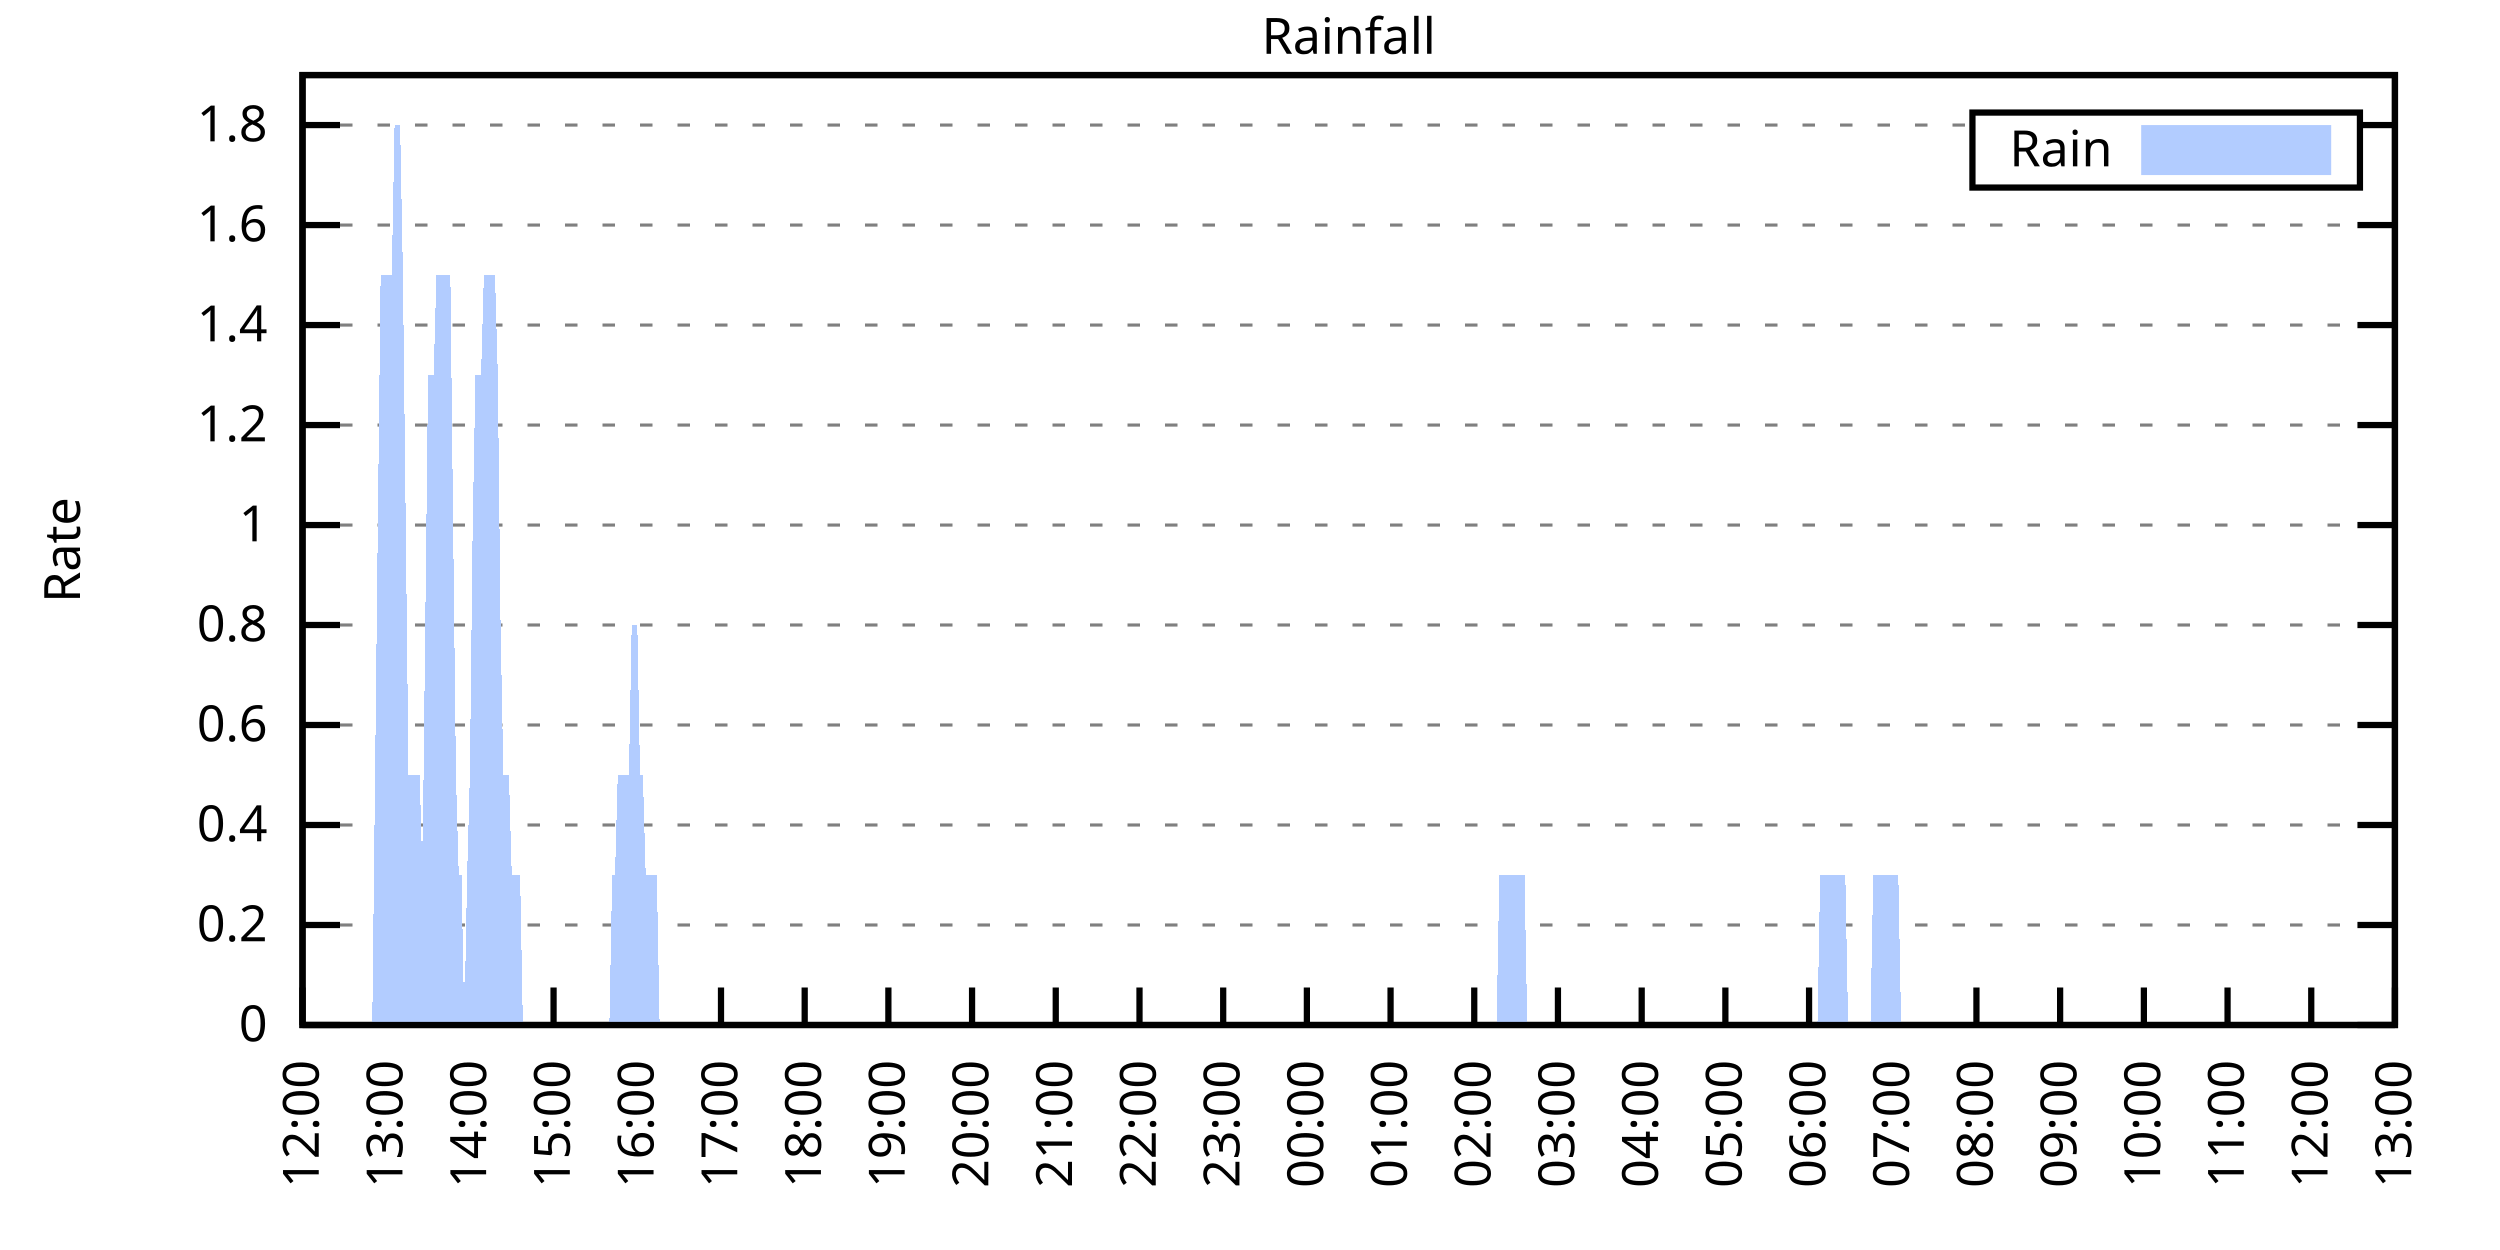
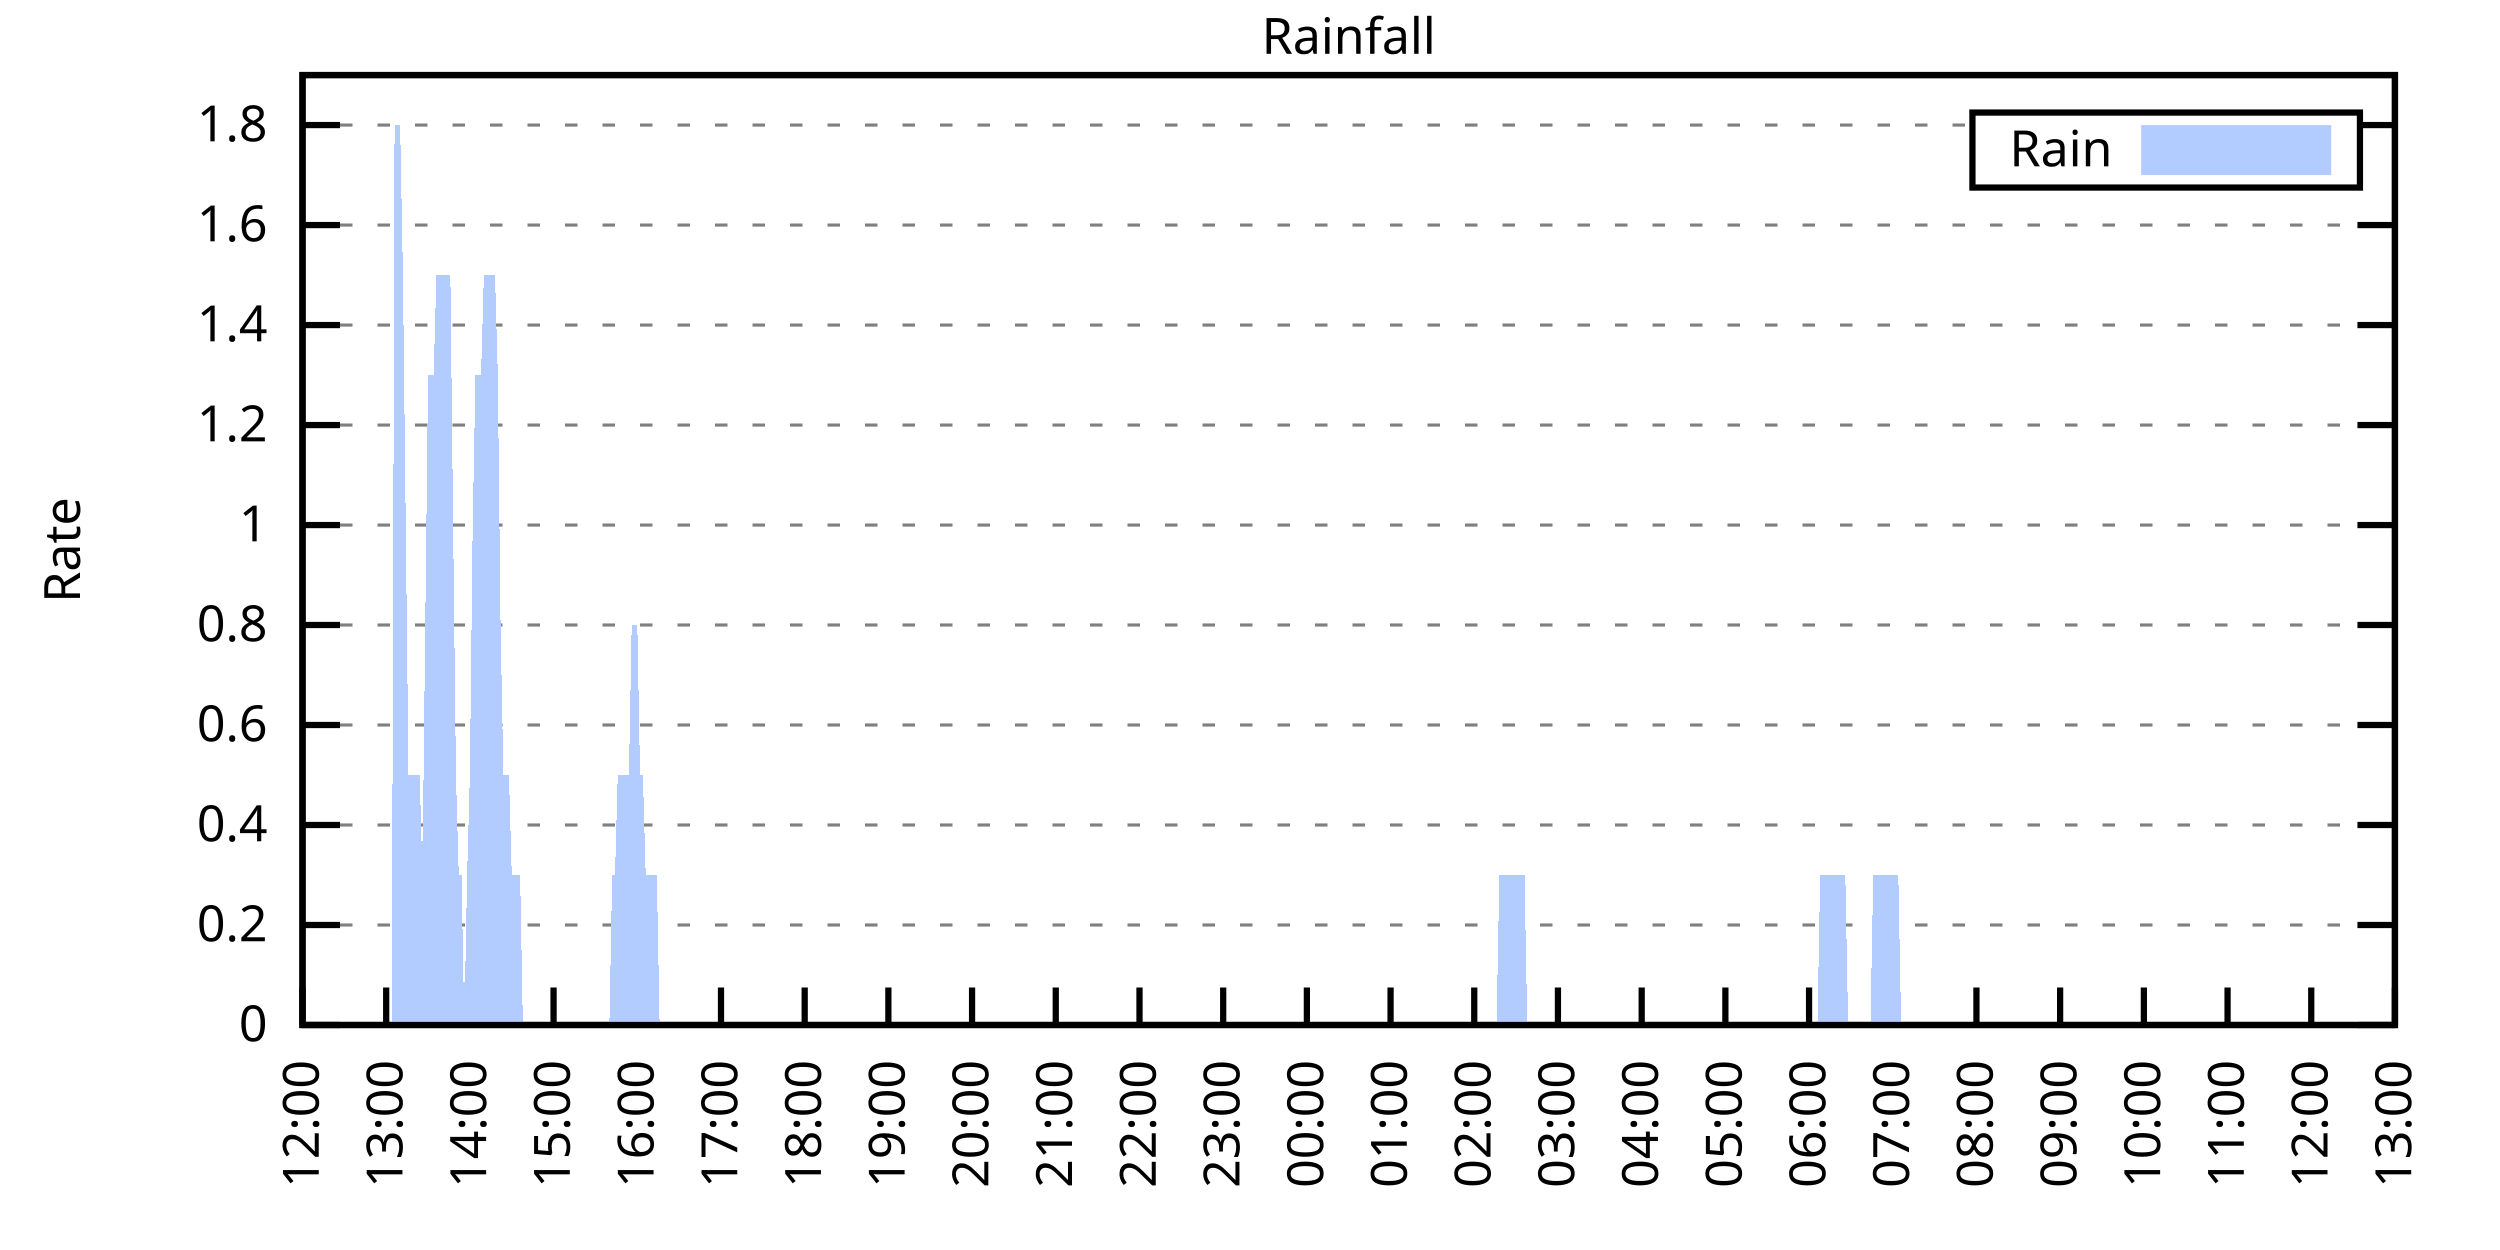
<svg xmlns="http://www.w3.org/2000/svg" xmlns:xlink="http://www.w3.org/1999/xlink" width="400" height="200" viewBox="0 0 400 200">
  <g id="gnuplot_canvas">
    <rect x="0" y="0" width="400" height="200" fill="none" />
    <defs>
      <circle id="gpDot" r="0.5" stroke-width="0.5" stroke="currentColor" />
      <path id="gpPt0" stroke-width="0.333" stroke="currentColor" d="M-1,0 h2 M0,-1 v2" />
      <path id="gpPt1" stroke-width="0.333" stroke="currentColor" d="M-1,-1 L1,1 M1,-1 L-1,1" />
      <path id="gpPt2" stroke-width="0.333" stroke="currentColor" d="M-1,0 L1,0 M0,-1 L0,1 M-1,-1 L1,1 M-1,1 L1,-1" />
      <rect id="gpPt3" stroke-width="0.333" stroke="currentColor" x="-1" y="-1" width="2" height="2" />
      <rect id="gpPt4" stroke-width="0.333" stroke="currentColor" fill="currentColor" x="-1" y="-1" width="2" height="2" />
      <circle id="gpPt5" stroke-width="0.333" stroke="currentColor" cx="0" cy="0" r="1" />
      <use xlink:href="#gpPt5" id="gpPt6" fill="currentColor" stroke="none" />
      <path id="gpPt7" stroke-width="0.333" stroke="currentColor" d="M0,-1.33 L-1.33,0.67 L1.33,0.67 z" />
      <use xlink:href="#gpPt7" id="gpPt8" fill="currentColor" stroke="none" />
      <use xlink:href="#gpPt7" id="gpPt9" stroke="currentColor" transform="rotate(180)" />
      <use xlink:href="#gpPt9" id="gpPt10" fill="currentColor" stroke="none" />
      <use xlink:href="#gpPt3" id="gpPt11" stroke="currentColor" transform="rotate(45)" />
      <use xlink:href="#gpPt11" id="gpPt12" fill="currentColor" stroke="none" />
      <path id="gpPt13" stroke-width="0.333" stroke="currentColor" d="M0,1.330 L1.265,0.411 L0.782,-1.067 L-0.782,-1.076 L-1.265,0.411 z" />
      <use xlink:href="#gpPt13" id="gpPt14" fill="currentColor" stroke="none" />
      <filter id="textbox" filterUnits="objectBoundingBox" x="0" y="0" height="1" width="1">
        <feFlood flood-color="white" flood-opacity="1" result="bgnd" />
        <feComposite in="SourceGraphic" in2="bgnd" operator="atop" />
      </filter>
      <filter id="greybox" filterUnits="objectBoundingBox" x="0" y="0" height="1" width="1">
        <feFlood flood-color="lightgrey" flood-opacity="1" result="grey" />
        <feComposite in="SourceGraphic" in2="grey" operator="atop" />
      </filter>
    </defs>
    <g fill="none" color="white" stroke="currentColor" stroke-width="1.00" stroke-linecap="butt" stroke-linejoin="miter">
</g>
    <g fill="none" color="black" stroke="currentColor" stroke-width="1.00" stroke-linecap="butt" stroke-linejoin="miter">
      <g stroke="none" shape-rendering="crispEdges">
        <polygon fill="rgb(255, 255, 255)" points="48.40,164.00 383.18,164.00 383.18,12.02 48.40,12.02 " />
      </g>
    </g>
    <g fill="none" color="black" stroke="currentColor" stroke-width="1.00" stroke-linecap="butt" stroke-linejoin="miter">
</g>
    <g fill="none" color="black" stroke="black" stroke-width="0.50" stroke-linecap="butt" stroke-linejoin="miter">
</g>
    <g fill="none" color="gray" stroke="currentColor" stroke-width="0.50" stroke-linecap="butt" stroke-linejoin="miter">
      <path stroke="gray" stroke-dasharray="2,4" class="gridline" d="M48.40,164.00 L383.19,164.00  " />
    </g>
    <g fill="none" color="gray" stroke="gray" stroke-width="1.00" stroke-linecap="butt" stroke-linejoin="miter">
</g>
    <g fill="none" color="black" stroke="currentColor" stroke-width="1.00" stroke-linecap="butt" stroke-linejoin="miter">
      <path stroke="black" d="M48.40,164.00 L54.40,164.00 M383.19,164.00 L377.19,164.00  " />
      <g transform="translate(42.80,166.60)" stroke="none" fill="black" font-family="Sans" font-size="8.00" text-anchor="end">
        <text>
          <tspan font-family="Sans"> 0</tspan>
        </text>
      </g>
    </g>
    <g fill="none" color="black" stroke="currentColor" stroke-width="1.00" stroke-linecap="butt" stroke-linejoin="miter">
</g>
    <g fill="none" color="black" stroke="black" stroke-width="0.50" stroke-linecap="butt" stroke-linejoin="miter">
</g>
    <g fill="none" color="gray" stroke="currentColor" stroke-width="0.50" stroke-linecap="butt" stroke-linejoin="miter">
      <path stroke="gray" stroke-dasharray="2,4" class="gridline" d="M48.40,148.00 L383.19,148.00  " />
    </g>
    <g fill="none" color="gray" stroke="gray" stroke-width="1.00" stroke-linecap="butt" stroke-linejoin="miter">
</g>
    <g fill="none" color="black" stroke="currentColor" stroke-width="1.00" stroke-linecap="butt" stroke-linejoin="miter">
      <path stroke="black" d="M48.40,148.00 L54.40,148.00 M383.19,148.00 L377.19,148.00  " />
      <g transform="translate(42.80,150.60)" stroke="none" fill="black" font-family="Sans" font-size="8.00" text-anchor="end">
        <text>
          <tspan font-family="Sans"> 0.2</tspan>
        </text>
      </g>
    </g>
    <g fill="none" color="black" stroke="currentColor" stroke-width="1.00" stroke-linecap="butt" stroke-linejoin="miter">
</g>
    <g fill="none" color="black" stroke="black" stroke-width="0.50" stroke-linecap="butt" stroke-linejoin="miter">
</g>
    <g fill="none" color="gray" stroke="currentColor" stroke-width="0.50" stroke-linecap="butt" stroke-linejoin="miter">
      <path stroke="gray" stroke-dasharray="2,4" class="gridline" d="M48.40,132.00 L383.19,132.00  " />
    </g>
    <g fill="none" color="gray" stroke="gray" stroke-width="1.00" stroke-linecap="butt" stroke-linejoin="miter">
</g>
    <g fill="none" color="black" stroke="currentColor" stroke-width="1.00" stroke-linecap="butt" stroke-linejoin="miter">
      <path stroke="black" d="M48.40,132.00 L54.40,132.00 M383.19,132.00 L377.19,132.00  " />
      <g transform="translate(42.80,134.60)" stroke="none" fill="black" font-family="Sans" font-size="8.00" text-anchor="end">
        <text>
          <tspan font-family="Sans"> 0.4</tspan>
        </text>
      </g>
    </g>
    <g fill="none" color="black" stroke="currentColor" stroke-width="1.00" stroke-linecap="butt" stroke-linejoin="miter">
</g>
    <g fill="none" color="black" stroke="black" stroke-width="0.50" stroke-linecap="butt" stroke-linejoin="miter">
</g>
    <g fill="none" color="gray" stroke="currentColor" stroke-width="0.50" stroke-linecap="butt" stroke-linejoin="miter">
      <path stroke="gray" stroke-dasharray="2,4" class="gridline" d="M48.40,116.00 L383.19,116.00  " />
    </g>
    <g fill="none" color="gray" stroke="gray" stroke-width="1.00" stroke-linecap="butt" stroke-linejoin="miter">
</g>
    <g fill="none" color="black" stroke="currentColor" stroke-width="1.00" stroke-linecap="butt" stroke-linejoin="miter">
      <path stroke="black" d="M48.40,116.00 L54.40,116.00 M383.19,116.00 L377.19,116.00  " />
      <g transform="translate(42.80,118.60)" stroke="none" fill="black" font-family="Sans" font-size="8.00" text-anchor="end">
        <text>
          <tspan font-family="Sans"> 0.6</tspan>
        </text>
      </g>
    </g>
    <g fill="none" color="black" stroke="currentColor" stroke-width="1.00" stroke-linecap="butt" stroke-linejoin="miter">
</g>
    <g fill="none" color="black" stroke="black" stroke-width="0.50" stroke-linecap="butt" stroke-linejoin="miter">
</g>
    <g fill="none" color="gray" stroke="currentColor" stroke-width="0.50" stroke-linecap="butt" stroke-linejoin="miter">
      <path stroke="gray" stroke-dasharray="2,4" class="gridline" d="M48.40,100.00 L383.19,100.00  " />
    </g>
    <g fill="none" color="gray" stroke="gray" stroke-width="1.00" stroke-linecap="butt" stroke-linejoin="miter">
</g>
    <g fill="none" color="black" stroke="currentColor" stroke-width="1.00" stroke-linecap="butt" stroke-linejoin="miter">
      <path stroke="black" d="M48.40,100.00 L54.40,100.00 M383.19,100.00 L377.19,100.00  " />
      <g transform="translate(42.80,102.60)" stroke="none" fill="black" font-family="Sans" font-size="8.00" text-anchor="end">
        <text>
          <tspan font-family="Sans"> 0.8</tspan>
        </text>
      </g>
    </g>
    <g fill="none" color="black" stroke="currentColor" stroke-width="1.00" stroke-linecap="butt" stroke-linejoin="miter">
</g>
    <g fill="none" color="black" stroke="black" stroke-width="0.50" stroke-linecap="butt" stroke-linejoin="miter">
</g>
    <g fill="none" color="gray" stroke="currentColor" stroke-width="0.50" stroke-linecap="butt" stroke-linejoin="miter">
      <path stroke="gray" stroke-dasharray="2,4" class="gridline" d="M48.40,84.01 L383.19,84.01  " />
    </g>
    <g fill="none" color="gray" stroke="gray" stroke-width="1.00" stroke-linecap="butt" stroke-linejoin="miter">
</g>
    <g fill="none" color="black" stroke="currentColor" stroke-width="1.00" stroke-linecap="butt" stroke-linejoin="miter">
      <path stroke="black" d="M48.40,84.01 L54.40,84.01 M383.19,84.01 L377.19,84.01  " />
      <g transform="translate(42.80,86.61)" stroke="none" fill="black" font-family="Sans" font-size="8.00" text-anchor="end">
        <text>
          <tspan font-family="Sans"> 1</tspan>
        </text>
      </g>
    </g>
    <g fill="none" color="black" stroke="currentColor" stroke-width="1.00" stroke-linecap="butt" stroke-linejoin="miter">
</g>
    <g fill="none" color="black" stroke="black" stroke-width="0.50" stroke-linecap="butt" stroke-linejoin="miter">
</g>
    <g fill="none" color="gray" stroke="currentColor" stroke-width="0.50" stroke-linecap="butt" stroke-linejoin="miter">
      <path stroke="gray" stroke-dasharray="2,4" class="gridline" d="M48.40,68.01 L383.19,68.01  " />
    </g>
    <g fill="none" color="gray" stroke="gray" stroke-width="1.00" stroke-linecap="butt" stroke-linejoin="miter">
</g>
    <g fill="none" color="black" stroke="currentColor" stroke-width="1.00" stroke-linecap="butt" stroke-linejoin="miter">
      <path stroke="black" d="M48.40,68.01 L54.40,68.01 M383.19,68.01 L377.19,68.01  " />
      <g transform="translate(42.80,70.61)" stroke="none" fill="black" font-family="Sans" font-size="8.00" text-anchor="end">
        <text>
          <tspan font-family="Sans"> 1.2</tspan>
        </text>
      </g>
    </g>
    <g fill="none" color="black" stroke="currentColor" stroke-width="1.00" stroke-linecap="butt" stroke-linejoin="miter">
</g>
    <g fill="none" color="black" stroke="black" stroke-width="0.50" stroke-linecap="butt" stroke-linejoin="miter">
</g>
    <g fill="none" color="gray" stroke="currentColor" stroke-width="0.50" stroke-linecap="butt" stroke-linejoin="miter">
      <path stroke="gray" stroke-dasharray="2,4" class="gridline" d="M48.40,52.01 L383.19,52.01  " />
    </g>
    <g fill="none" color="gray" stroke="gray" stroke-width="1.00" stroke-linecap="butt" stroke-linejoin="miter">
</g>
    <g fill="none" color="black" stroke="currentColor" stroke-width="1.00" stroke-linecap="butt" stroke-linejoin="miter">
      <path stroke="black" d="M48.40,52.01 L54.40,52.01 M383.19,52.01 L377.19,52.01  " />
      <g transform="translate(42.80,54.61)" stroke="none" fill="black" font-family="Sans" font-size="8.00" text-anchor="end">
        <text>
          <tspan font-family="Sans"> 1.4</tspan>
        </text>
      </g>
    </g>
    <g fill="none" color="black" stroke="currentColor" stroke-width="1.00" stroke-linecap="butt" stroke-linejoin="miter">
</g>
    <g fill="none" color="black" stroke="black" stroke-width="0.50" stroke-linecap="butt" stroke-linejoin="miter">
</g>
    <g fill="none" color="gray" stroke="currentColor" stroke-width="0.50" stroke-linecap="butt" stroke-linejoin="miter">
      <path stroke="gray" stroke-dasharray="2,4" class="gridline" d="M48.40,36.01 L383.19,36.01  " />
    </g>
    <g fill="none" color="gray" stroke="gray" stroke-width="1.00" stroke-linecap="butt" stroke-linejoin="miter">
</g>
    <g fill="none" color="black" stroke="currentColor" stroke-width="1.00" stroke-linecap="butt" stroke-linejoin="miter">
      <path stroke="black" d="M48.40,36.01 L54.40,36.01 M383.19,36.01 L377.19,36.01  " />
      <g transform="translate(42.80,38.61)" stroke="none" fill="black" font-family="Sans" font-size="8.00" text-anchor="end">
        <text>
          <tspan font-family="Sans"> 1.6</tspan>
        </text>
      </g>
    </g>
    <g fill="none" color="black" stroke="currentColor" stroke-width="1.00" stroke-linecap="butt" stroke-linejoin="miter">
</g>
    <g fill="none" color="black" stroke="black" stroke-width="0.50" stroke-linecap="butt" stroke-linejoin="miter">
</g>
    <g fill="none" color="gray" stroke="currentColor" stroke-width="0.50" stroke-linecap="butt" stroke-linejoin="miter">
      <path stroke="gray" stroke-dasharray="2,4" class="gridline" d="M48.40,20.01 L315.59,20.01 M377.59,20.01 L383.19,20.01  " />
    </g>
    <g fill="none" color="gray" stroke="gray" stroke-width="1.00" stroke-linecap="butt" stroke-linejoin="miter">
</g>
    <g fill="none" color="black" stroke="currentColor" stroke-width="1.00" stroke-linecap="butt" stroke-linejoin="miter">
      <path stroke="black" d="M48.40,20.01 L54.40,20.01 M383.19,20.01 L377.19,20.01  " />
      <g transform="translate(42.80,22.61)" stroke="none" fill="black" font-family="Sans" font-size="8.00" text-anchor="end">
        <text>
          <tspan font-family="Sans"> 1.8</tspan>
        </text>
      </g>
    </g>
    <g fill="none" color="black" stroke="currentColor" stroke-width="1.00" stroke-linecap="butt" stroke-linejoin="miter">
      <path stroke="black" d="M48.40,164.00 L48.40,158.00  " />
      <g transform="translate(51.00,169.60) rotate(270.00)" stroke="none" fill="black" font-family="Sans" font-size="8.00" text-anchor="end">
        <text>
          <tspan font-family="Sans">12:00</tspan>
        </text>
      </g>
    </g>
    <g fill="none" color="black" stroke="currentColor" stroke-width="1.00" stroke-linecap="butt" stroke-linejoin="miter">
      <path stroke="black" d="M61.79,164.00 L61.79,158.00  " />
      <g transform="translate(64.39,169.60) rotate(270.00)" stroke="none" fill="black" font-family="Sans" font-size="8.00" text-anchor="end">
        <text>
          <tspan font-family="Sans">13:00</tspan>
        </text>
      </g>
    </g>
    <g fill="none" color="black" stroke="currentColor" stroke-width="1.00" stroke-linecap="butt" stroke-linejoin="miter">
      <path stroke="black" d="M75.18,164.00 L75.18,158.00  " />
      <g transform="translate(77.78,169.60) rotate(270.00)" stroke="none" fill="black" font-family="Sans" font-size="8.00" text-anchor="end">
        <text>
          <tspan font-family="Sans">14:00</tspan>
        </text>
      </g>
    </g>
    <g fill="none" color="black" stroke="currentColor" stroke-width="1.00" stroke-linecap="butt" stroke-linejoin="miter">
      <path stroke="black" d="M88.57,164.00 L88.57,158.00  " />
      <g transform="translate(91.17,169.60) rotate(270.00)" stroke="none" fill="black" font-family="Sans" font-size="8.00" text-anchor="end">
        <text>
          <tspan font-family="Sans">15:00</tspan>
        </text>
      </g>
    </g>
    <g fill="none" color="black" stroke="currentColor" stroke-width="1.00" stroke-linecap="butt" stroke-linejoin="miter">
      <path stroke="black" d="M101.97,164.00 L101.97,158.00  " />
      <g transform="translate(104.57,169.60) rotate(270.00)" stroke="none" fill="black" font-family="Sans" font-size="8.00" text-anchor="end">
        <text>
          <tspan font-family="Sans">16:00</tspan>
        </text>
      </g>
    </g>
    <g fill="none" color="black" stroke="currentColor" stroke-width="1.00" stroke-linecap="butt" stroke-linejoin="miter">
      <path stroke="black" d="M115.36,164.00 L115.36,158.00  " />
      <g transform="translate(117.96,169.60) rotate(270.00)" stroke="none" fill="black" font-family="Sans" font-size="8.00" text-anchor="end">
        <text>
          <tspan font-family="Sans">17:00</tspan>
        </text>
      </g>
    </g>
    <g fill="none" color="black" stroke="currentColor" stroke-width="1.00" stroke-linecap="butt" stroke-linejoin="miter">
      <path stroke="black" d="M128.75,164.00 L128.75,158.00  " />
      <g transform="translate(131.35,169.60) rotate(270.00)" stroke="none" fill="black" font-family="Sans" font-size="8.00" text-anchor="end">
        <text>
          <tspan font-family="Sans">18:00</tspan>
        </text>
      </g>
    </g>
    <g fill="none" color="black" stroke="currentColor" stroke-width="1.00" stroke-linecap="butt" stroke-linejoin="miter">
      <path stroke="black" d="M142.14,164.00 L142.14,158.00  " />
      <g transform="translate(144.74,169.60) rotate(270.00)" stroke="none" fill="black" font-family="Sans" font-size="8.00" text-anchor="end">
        <text>
          <tspan font-family="Sans">19:00</tspan>
        </text>
      </g>
    </g>
    <g fill="none" color="black" stroke="currentColor" stroke-width="1.00" stroke-linecap="butt" stroke-linejoin="miter">
      <path stroke="black" d="M155.53,164.00 L155.53,158.00  " />
      <g transform="translate(158.13,169.60) rotate(270.00)" stroke="none" fill="black" font-family="Sans" font-size="8.00" text-anchor="end">
        <text>
          <tspan font-family="Sans">20:00</tspan>
        </text>
      </g>
    </g>
    <g fill="none" color="black" stroke="currentColor" stroke-width="1.00" stroke-linecap="butt" stroke-linejoin="miter">
      <path stroke="black" d="M168.92,164.00 L168.92,158.00  " />
      <g transform="translate(171.52,169.60) rotate(270.00)" stroke="none" fill="black" font-family="Sans" font-size="8.00" text-anchor="end">
        <text>
          <tspan font-family="Sans">21:00</tspan>
        </text>
      </g>
    </g>
    <g fill="none" color="black" stroke="currentColor" stroke-width="1.00" stroke-linecap="butt" stroke-linejoin="miter">
      <path stroke="black" d="M182.32,164.00 L182.32,158.00  " />
      <g transform="translate(184.92,169.60) rotate(270.00)" stroke="none" fill="black" font-family="Sans" font-size="8.00" text-anchor="end">
        <text>
          <tspan font-family="Sans">22:00</tspan>
        </text>
      </g>
    </g>
    <g fill="none" color="black" stroke="currentColor" stroke-width="1.00" stroke-linecap="butt" stroke-linejoin="miter">
      <path stroke="black" d="M195.71,164.00 L195.71,158.00  " />
      <g transform="translate(198.31,169.60) rotate(270.00)" stroke="none" fill="black" font-family="Sans" font-size="8.00" text-anchor="end">
        <text>
          <tspan font-family="Sans">23:00</tspan>
        </text>
      </g>
    </g>
    <g fill="none" color="black" stroke="currentColor" stroke-width="1.00" stroke-linecap="butt" stroke-linejoin="miter">
      <path stroke="black" d="M209.10,164.00 L209.10,158.00  " />
      <g transform="translate(211.70,169.60) rotate(270.00)" stroke="none" fill="black" font-family="Sans" font-size="8.00" text-anchor="end">
        <text>
          <tspan font-family="Sans">00:00</tspan>
        </text>
      </g>
    </g>
    <g fill="none" color="black" stroke="currentColor" stroke-width="1.00" stroke-linecap="butt" stroke-linejoin="miter">
      <path stroke="black" d="M222.49,164.00 L222.49,158.00  " />
      <g transform="translate(225.09,169.60) rotate(270.00)" stroke="none" fill="black" font-family="Sans" font-size="8.00" text-anchor="end">
        <text>
          <tspan font-family="Sans">01:00</tspan>
        </text>
      </g>
    </g>
    <g fill="none" color="black" stroke="currentColor" stroke-width="1.00" stroke-linecap="butt" stroke-linejoin="miter">
      <path stroke="black" d="M235.88,164.00 L235.88,158.00  " />
      <g transform="translate(238.48,169.60) rotate(270.00)" stroke="none" fill="black" font-family="Sans" font-size="8.00" text-anchor="end">
        <text>
          <tspan font-family="Sans">02:00</tspan>
        </text>
      </g>
    </g>
    <g fill="none" color="black" stroke="currentColor" stroke-width="1.00" stroke-linecap="butt" stroke-linejoin="miter">
      <path stroke="black" d="M249.27,164.00 L249.27,158.00  " />
      <g transform="translate(251.87,169.60) rotate(270.00)" stroke="none" fill="black" font-family="Sans" font-size="8.00" text-anchor="end">
        <text>
          <tspan font-family="Sans">03:00</tspan>
        </text>
      </g>
    </g>
    <g fill="none" color="black" stroke="currentColor" stroke-width="1.00" stroke-linecap="butt" stroke-linejoin="miter">
      <path stroke="black" d="M262.67,164.00 L262.67,158.00  " />
      <g transform="translate(265.27,169.60) rotate(270.00)" stroke="none" fill="black" font-family="Sans" font-size="8.00" text-anchor="end">
        <text>
          <tspan font-family="Sans">04:00</tspan>
        </text>
      </g>
    </g>
    <g fill="none" color="black" stroke="currentColor" stroke-width="1.00" stroke-linecap="butt" stroke-linejoin="miter">
      <path stroke="black" d="M276.06,164.00 L276.06,158.00  " />
      <g transform="translate(278.66,169.60) rotate(270.00)" stroke="none" fill="black" font-family="Sans" font-size="8.00" text-anchor="end">
        <text>
          <tspan font-family="Sans">05:00</tspan>
        </text>
      </g>
    </g>
    <g fill="none" color="black" stroke="currentColor" stroke-width="1.00" stroke-linecap="butt" stroke-linejoin="miter">
      <path stroke="black" d="M289.45,164.00 L289.45,158.00  " />
      <g transform="translate(292.05,169.60) rotate(270.00)" stroke="none" fill="black" font-family="Sans" font-size="8.00" text-anchor="end">
        <text>
          <tspan font-family="Sans">06:00</tspan>
        </text>
      </g>
    </g>
    <g fill="none" color="black" stroke="currentColor" stroke-width="1.00" stroke-linecap="butt" stroke-linejoin="miter">
      <path stroke="black" d="M302.84,164.00 L302.84,158.00  " />
      <g transform="translate(305.44,169.60) rotate(270.00)" stroke="none" fill="black" font-family="Sans" font-size="8.00" text-anchor="end">
        <text>
          <tspan font-family="Sans">07:00</tspan>
        </text>
      </g>
    </g>
    <g fill="none" color="black" stroke="currentColor" stroke-width="1.00" stroke-linecap="butt" stroke-linejoin="miter">
      <path stroke="black" d="M316.23,164.00 L316.23,158.00  " />
      <g transform="translate(318.83,169.60) rotate(270.00)" stroke="none" fill="black" font-family="Sans" font-size="8.00" text-anchor="end">
        <text>
          <tspan font-family="Sans">08:00</tspan>
        </text>
      </g>
    </g>
    <g fill="none" color="black" stroke="currentColor" stroke-width="1.00" stroke-linecap="butt" stroke-linejoin="miter">
      <path stroke="black" d="M329.62,164.00 L329.62,158.00  " />
      <g transform="translate(332.22,169.60) rotate(270.00)" stroke="none" fill="black" font-family="Sans" font-size="8.00" text-anchor="end">
        <text>
          <tspan font-family="Sans">09:00</tspan>
        </text>
      </g>
    </g>
    <g fill="none" color="black" stroke="currentColor" stroke-width="1.00" stroke-linecap="butt" stroke-linejoin="miter">
      <path stroke="black" d="M343.02,164.00 L343.02,158.00  " />
      <g transform="translate(345.62,169.60) rotate(270.00)" stroke="none" fill="black" font-family="Sans" font-size="8.00" text-anchor="end">
        <text>
          <tspan font-family="Sans">10:00</tspan>
        </text>
      </g>
    </g>
    <g fill="none" color="black" stroke="currentColor" stroke-width="1.00" stroke-linecap="butt" stroke-linejoin="miter">
      <path stroke="black" d="M356.41,164.00 L356.41,158.00  " />
      <g transform="translate(359.01,169.60) rotate(270.00)" stroke="none" fill="black" font-family="Sans" font-size="8.00" text-anchor="end">
        <text>
          <tspan font-family="Sans">11:00</tspan>
        </text>
      </g>
    </g>
    <g fill="none" color="black" stroke="currentColor" stroke-width="1.00" stroke-linecap="butt" stroke-linejoin="miter">
      <path stroke="black" d="M369.80,164.00 L369.80,158.00  " />
      <g transform="translate(372.40,169.60) rotate(270.00)" stroke="none" fill="black" font-family="Sans" font-size="8.00" text-anchor="end">
        <text>
          <tspan font-family="Sans">12:00</tspan>
        </text>
      </g>
    </g>
    <g fill="none" color="black" stroke="currentColor" stroke-width="1.00" stroke-linecap="butt" stroke-linejoin="miter">
      <path stroke="black" d="M383.19,164.00 L383.19,158.00  " />
      <g transform="translate(385.79,169.60) rotate(270.00)" stroke="none" fill="black" font-family="Sans" font-size="8.00" text-anchor="end">
        <text>
          <tspan font-family="Sans">13:00</tspan>
        </text>
      </g>
    </g>
    <g fill="none" color="black" stroke="currentColor" stroke-width="1.00" stroke-linecap="butt" stroke-linejoin="miter">
</g>
    <g fill="none" color="black" stroke="currentColor" stroke-width="1.00" stroke-linecap="butt" stroke-linejoin="miter">
      <path stroke="black" d="M48.40,12.01 L48.40,164.00 L383.19,164.00 L383.19,12.01 L48.40,12.01 Z  " />
    </g>
    <g fill="none" color="black" stroke="currentColor" stroke-width="1.00" stroke-linecap="butt" stroke-linejoin="miter">
</g>
    <g fill="none" color="black" stroke="currentColor" stroke-width="1.00" stroke-linecap="butt" stroke-linejoin="miter">
      <path stroke="black" d="M315.59,30.01 L315.59,18.01 L377.59,18.01 L377.59,30.01 L315.59,30.01 Z  " />
    </g>
    <g id="Rainfall_plot_1">
      <g fill="none" color="white" stroke="black" stroke-width="2.00" stroke-linecap="butt" stroke-linejoin="miter">
</g>
      <g fill="none" color="black" stroke="currentColor" stroke-width="2.00" stroke-linecap="butt" stroke-linejoin="miter">
        <g transform="translate(337.99,26.61)" stroke="none" fill="black" font-family="Sans" font-size="8.00" text-anchor="end">
          <text>
            <tspan font-family="Sans">Rain</tspan>
          </text>
        </g>
      </g>
      <g fill="none" color="black" stroke="currentColor" stroke-width="2.00" stroke-linecap="butt" stroke-linejoin="miter">
        <g stroke="none" shape-rendering="crispEdges">
          <polygon fill="rgb(178, 204, 255)" points="343.59,27.01 371.99,27.01 371.99,21.01 343.59,21.01 " />
        </g>
        <path stroke="rgb(178, 204, 255)" d="M343.59,27.01 L371.99,27.01 L371.99,21.01 L343.59,21.01 L343.59,27.01 Z  " />
      </g>
      <g fill="none" color="black" stroke="currentColor" stroke-width="2.00" stroke-linecap="butt" stroke-linejoin="miter">
        <g stroke="none" shape-rendering="crispEdges">
-           <polygon fill="rgb(178, 204, 255)" points="55.54,164.00 55.99,164.00 56.43,164.00 56.88,164.00 57.33,164.00 57.77,164.00 58.22,164.00 58.67,164.00 59.11,164.00 59.56,164.00 60.01,124.00 60.45,84.01 60.90,44.01 61.35,44.01 61.79,44.01 62.24,44.01 62.68,44.01 63.13,20.01 63.58,20.01 64.02,20.01 64.47,44.01 64.92,84.01 65.36,124.00 65.81,124.00 66.26,124.00 66.70,124.00 67.15,124.00 67.59,140.00 68.04,100.00 68.49,60.01 68.93,60.01 69.38,60.01 69.83,44.01 70.27,44.01 70.72,44.01 71.17,44.01 71.61,44.01 72.06,44.01 72.50,84.01 72.95,124.00 73.40,140.00 73.84,140.00 74.29,164.00 74.74,140.00 75.18,124.00 75.63,84.01 76.08,60.01 76.52,60.01 76.97,60.01 77.42,44.01 77.86,44.01 78.31,44.01 78.75,44.01 79.20,44.01 79.65,60.01 80.09,100.00 80.54,124.00 80.99,124.00 81.43,124.00 81.88,140.00 82.33,140.00 82.77,140.00 83.22,140.00 83.66,164.00 84.11,164.00 84.56,164.00 85.00,164.00 85.45,164.00 85.90,164.00 86.34,164.00 86.79,164.00 87.24,164.00 87.68,164.00 88.13,164.00 88.57,164.00 89.02,164.00 89.47,164.00 89.91,164.00 90.36,164.00 90.81,164.00 91.25,164.00 91.70,164.00 92.15,164.00 92.59,164.00 93.04,164.00 93.49,164.00 93.93,164.00 94.38,164.00 94.82,164.00 95.27,164.00 95.72,164.00 96.16,164.00 96.61,164.00 97.06,164.00 97.50,164.00 97.95,140.00 98.40,140.00 98.84,124.00 99.29,124.00 99.73,124.00 100.18,124.00 100.63,124.00 101.07,100.00 101.52,100.00 101.97,100.00 102.41,124.00 102.86,124.00 103.31,140.00 103.75,140.00 104.20,140.00 104.64,140.00 105.09,140.00 105.54,164.00 105.98,164.00 106.43,164.00 106.88,164.00 107.32,164.00 107.77,164.00 108.22,164.00 108.66,164.00 109.11,164.00 109.55,164.00 110.00,164.00 110.45,164.00 110.89,164.00 111.34,164.00 111.79,164.00 112.23,164.00 112.68,164.00 113.13,164.00 113.57,164.00 114.02,164.00 114.47,164.00 114.91,164.00 115.36,164.00 115.80,164.00 116.25,164.00 116.70,164.00 117.14,164.00 117.59,164.00 118.04,164.00 118.48,164.00 118.93,164.00 119.38,164.00 119.82,164.00 120.27,164.00 120.71,164.00 121.16,164.00 121.61,164.00 122.05,164.00 122.50,164.00 122.95,164.00 123.39,164.00 123.84,164.00 124.29,164.00 124.73,164.00 125.18,164.00 125.62,164.00 126.07,164.00 126.52,164.00 126.96,164.00 127.41,164.00 127.86,164.00 128.30,164.00 128.75,164.00 129.20,164.00 129.64,164.00 130.09,164.00 130.54,164.00 130.98,164.00 131.43,164.00 131.87,164.00 132.32,164.00 132.77,164.00 133.21,164.00 133.66,164.00 134.11,164.00 134.55,164.00 135.00,164.00 135.45,164.00 135.89,164.00 136.34,164.00 136.78,164.00 137.23,164.00 137.68,164.00 138.12,164.00 138.57,164.00 139.02,164.00 139.46,164.00 139.91,164.00 140.36,164.00 140.80,164.00 141.25,164.00 141.69,164.00 142.14,164.00 142.59,164.00 143.03,164.00 143.48,164.00 143.93,164.00 144.37,164.00 144.82,164.00 145.27,164.00 145.71,164.00 146.16,164.00 146.61,164.00 147.05,164.00 147.50,164.00 147.94,164.00 148.39,164.00 148.84,164.00 149.28,164.00 149.73,164.00 150.18,164.00 150.62,164.00 151.07,164.00 151.52,164.00 151.96,164.00 152.41,164.00 152.85,164.00 153.30,164.00 153.75,164.00 154.19,164.00 154.64,164.00 155.09,164.00 155.53,164.00 155.98,164.00 156.43,164.00 156.87,164.00 157.32,164.00 157.76,164.00 158.21,164.00 158.66,164.00 159.10,164.00 159.55,164.00 160.00,164.00 160.44,164.00 160.89,164.00 161.34,164.00 161.78,164.00 162.23,164.00 162.67,164.00 163.12,164.00 163.57,164.00 164.01,164.00 164.46,164.00 164.91,164.00 165.35,164.00 165.80,164.00 166.25,164.00 166.69,164.00 167.14,164.00 167.59,164.00 168.03,164.00 168.48,164.00 168.92,164.00 169.37,164.00 169.82,164.00 170.26,164.00 170.71,164.00 171.16,164.00 171.60,164.00 172.05,164.00 172.50,164.00 172.94,164.00 173.39,164.00 173.83,164.00 174.28,164.00 174.73,164.00 175.17,164.00 175.62,164.00 176.07,164.00 176.51,164.00 176.96,164.00 177.41,164.00 177.85,164.00 178.30,164.00 178.74,164.00 179.19,164.00 179.64,164.00 180.08,164.00 180.53,164.00 180.98,164.00 181.42,164.00 181.87,164.00 182.32,164.00 182.76,164.00 183.21,164.00 183.66,164.00 184.10,164.00 184.55,164.00 184.99,164.00 185.44,164.00 185.89,164.00 186.33,164.00 186.78,164.00 187.23,164.00 187.67,164.00 188.12,164.00 188.57,164.00 189.01,164.00 189.46,164.00 189.90,164.00 190.35,164.00 190.80,164.00 191.24,164.00 191.69,164.00 192.14,164.00 192.58,164.00 193.03,164.00 193.48,164.00 193.92,164.00 194.37,164.00 194.81,164.00 195.26,164.00 195.71,164.00 196.15,164.00 196.60,164.00 197.05,164.00 197.49,164.00 197.94,164.00 198.39,164.00 198.83,164.00 199.28,164.00 199.73,164.00 200.17,164.00 200.62,164.00 201.06,164.00 201.51,164.00 201.96,164.00 202.40,164.00 202.85,164.00 203.30,164.00 203.74,164.00 204.19,164.00 204.64,164.00 205.08,164.00 205.53,164.00 205.97,164.00 206.42,164.00 206.87,164.00 207.31,164.00 207.76,164.00 208.21,164.00 208.65,164.00 209.10,164.00 209.55,164.00 209.99,164.00 210.44,164.00 210.88,164.00 211.33,164.00 211.78,164.00 212.22,164.00 212.67,164.00 213.12,164.00 213.56,164.00 214.01,164.00 214.46,164.00 214.90,164.00 215.35,164.00 215.80,164.00 216.24,164.00 216.69,164.00 217.13,164.00 217.58,164.00 218.03,164.00 218.47,164.00 218.92,164.00 219.37,164.00 219.81,164.00 220.26,164.00 220.71,164.00 221.15,164.00 221.60,164.00 222.04,164.00 222.49,164.00 222.94,164.00 223.38,164.00 223.83,164.00 224.28,164.00 224.72,164.00 225.17,164.00 225.62,164.00 226.06,164.00 226.51,164.00 226.95,164.00 227.40,164.00 227.85,164.00 228.29,164.00 228.74,164.00 229.19,164.00 229.63,164.00 230.08,164.00 230.53,164.00 230.97,164.00 231.42,164.00 231.86,164.00 232.31,164.00 232.76,164.00 233.20,164.00 233.65,164.00 234.10,164.00 234.54,164.00 234.99,164.00 235.44,164.00 235.88,164.00 236.33,164.00 236.78,164.00 237.22,164.00 237.67,164.00 238.11,164.00 238.56,164.00 239.01,164.00 239.45,164.00 239.90,140.00 240.35,140.00 240.79,140.00 241.24,140.00 241.69,140.00 242.13,140.00 242.58,140.00 243.02,140.00 243.47,140.00 243.92,140.00 244.36,164.00 244.81,164.00 245.26,164.00 245.70,164.00 246.15,164.00 246.60,164.00 247.04,164.00 247.49,164.00 247.93,164.00 248.38,164.00 248.83,164.00 249.27,164.00 249.72,164.00 250.17,164.00 250.61,164.00 251.06,164.00 251.51,164.00 251.95,164.00 252.40,164.00 252.85,164.00 253.29,164.00 253.74,164.00 254.18,164.00 254.63,164.00 255.08,164.00 255.52,164.00 255.97,164.00 256.42,164.00 256.86,164.00 257.31,164.00 257.76,164.00 258.20,164.00 258.65,164.00 259.09,164.00 259.54,164.00 259.99,164.00 260.43,164.00 260.88,164.00 261.33,164.00 261.77,164.00 262.22,164.00 262.67,164.00 263.11,164.00 263.56,164.00 264.00,164.00 264.45,164.00 264.90,164.00 265.34,164.00 265.79,164.00 266.24,164.00 266.68,164.00 267.13,164.00 267.58,164.00 268.02,164.00 268.47,164.00 268.92,164.00 269.36,164.00 269.81,164.00 270.25,164.00 270.70,164.00 271.15,164.00 271.59,164.00 272.04,164.00 272.49,164.00 272.93,164.00 273.38,164.00 273.83,164.00 274.27,164.00 274.72,164.00 275.16,164.00 275.61,164.00 276.06,164.00 276.50,164.00 276.95,164.00 277.40,164.00 277.84,164.00 278.29,164.00 278.74,164.00 279.18,164.00 279.63,164.00 280.07,164.00 280.52,164.00 280.97,164.00 281.41,164.00 281.86,164.00 282.31,164.00 282.75,164.00 283.20,164.00 283.65,164.00 284.09,164.00 284.54,164.00 284.98,164.00 285.43,164.00 285.88,164.00 286.32,164.00 286.77,164.00 287.22,164.00 287.66,164.00 288.11,164.00 288.56,164.00 289.00,164.00 289.45,164.00 289.90,164.00 290.34,164.00 290.79,164.00 291.23,140.00 291.68,140.00 292.13,140.00 292.57,140.00 293.02,140.00 293.47,140.00 293.91,140.00 294.36,140.00 294.81,140.00 295.25,140.00 295.70,164.00 296.14,164.00 296.59,164.00 297.04,164.00 297.48,164.00 297.93,164.00 298.38,164.00 298.82,164.00 299.27,164.00 299.72,140.00 300.16,140.00 300.61,140.00 301.05,140.00 301.50,140.00 301.95,140.00 302.39,140.00 302.84,140.00 303.29,140.00 303.73,140.00 304.18,164.00 304.63,164.00 305.07,164.00 305.52,164.00 305.97,164.00 306.41,164.00 306.86,164.00 307.30,164.00 307.75,164.00 308.20,164.00 308.64,164.00 309.09,164.00 309.54,164.00 309.98,164.00 310.43,164.00 310.88,164.00 311.32,164.00 311.77,164.00 312.21,164.00 312.66,164.00 313.11,164.00 313.55,164.00 314.00,164.00 314.45,164.00 314.89,164.00 315.34,164.00 315.79,164.00 316.23,164.00 316.68,164.00 317.12,164.00 317.57,164.00 318.02,164.00 318.46,164.00 318.91,164.00 319.36,164.00 319.80,164.00 320.25,164.00 320.70,164.00 321.14,164.00 321.59,164.00 322.04,164.00 322.48,164.00 322.93,164.00 323.37,164.00 323.82,164.00 324.27,164.00 324.71,164.00 325.16,164.00 325.61,164.00 326.05,164.00 326.50,164.00 326.95,164.00 327.39,164.00 327.84,164.00 328.28,164.00 328.73,164.00 329.18,164.00 329.62,164.00 330.07,164.00 330.52,164.00 330.96,164.00 331.41,164.00 331.86,164.00 332.30,164.00 332.75,164.00 333.19,164.00 333.64,164.00 334.09,164.00 334.53,164.00 334.98,164.00 335.43,164.00 335.87,164.00 336.32,164.00 336.77,164.00 337.21,164.00 337.66,164.00 338.10,164.00 338.55,164.00 339.00,164.00 339.44,164.00 339.89,164.00 340.34,164.00 340.78,164.00 341.23,164.00 341.68,164.00 342.12,164.00 342.57,164.00 343.02,164.00 343.46,164.00 343.91,164.00 344.35,164.00 344.80,164.00 345.25,164.00 345.69,164.00 346.14,164.00 346.59,164.00 347.03,164.00 347.48,164.00 347.93,164.00 348.37,164.00 348.82,164.00 349.26,164.00 349.71,164.00 350.16,164.00 350.60,164.00 351.05,164.00 351.50,164.00 351.94,164.00 352.39,164.00 352.84,164.00 353.28,164.00 353.73,164.00 354.17,164.00 354.62,164.00 355.07,164.00 355.51,164.00 355.96,164.00 356.41,164.00 356.85,164.00 357.30,164.00 357.75,164.00 358.19,164.00 358.64,164.00 359.09,164.00 359.53,164.00 359.98,164.00 360.42,164.00 360.87,164.00 361.32,164.00 361.76,164.00 362.21,164.00 362.66,164.00 363.10,164.00 363.55,164.00 364.00,164.00 364.44,164.00 364.89,164.00 365.33,164.00 365.78,164.00 366.23,164.00 366.67,164.00 367.12,164.00 367.57,164.00 368.01,164.00 368.46,164.00 368.91,164.00 369.35,164.00 369.80,164.00 370.24,164.00 370.69,164.00 371.14,164.00 371.58,164.00 372.03,164.00 372.48,164.00 372.92,164.00 373.37,164.00 373.82,164.00 374.26,164.00 374.71,164.00 375.16,164.00 375.60,164.00 376.05,164.00 376.49,164.00 376.49,164.00 55.54,164.00 " />
+           <polygon fill="rgb(178, 204, 255)" points="58.67,164.00 59.11,164.00 59.56,164.00 60.01,164.00 60.45,164.00 60.90,164.00 61.35,164.00 61.79,164.00 62.24,164.00 62.68,164.00 63.13,20.01 63.58,20.01 64.02,20.01 64.47,44.01 64.92,84.01 65.36,124.00 65.81,124.00 66.26,124.00 66.70,124.00 67.15,124.00 67.59,140.00 68.04,100.00 68.49,60.01 68.93,60.01 69.38,60.01 69.83,44.01 70.27,44.01 70.72,44.01 71.17,44.01 71.61,44.01 72.06,44.01 72.50,84.01 72.95,124.00 73.40,140.00 73.84,140.00 74.29,164.00 74.74,140.00 75.18,124.00 75.63,84.01 76.08,60.01 76.52,60.01 76.97,60.01 77.42,44.01 77.86,44.01 78.31,44.01 78.75,44.01 79.20,44.01 79.65,60.01 80.09,100.00 80.54,124.00 80.99,124.00 81.43,124.00 81.88,140.00 82.33,140.00 82.77,140.00 83.22,140.00 83.66,164.00 84.11,164.00 84.56,164.00 85.00,164.00 85.45,164.00 85.90,164.00 86.34,164.00 86.79,164.00 87.24,164.00 87.68,164.00 88.13,164.00 88.57,164.00 89.02,164.00 89.47,164.00 89.91,164.00 90.36,164.00 90.81,164.00 91.25,164.00 91.70,164.00 92.15,164.00 92.59,164.00 93.04,164.00 93.49,164.00 93.93,164.00 94.38,164.00 94.82,164.00 95.27,164.00 95.72,164.00 96.16,164.00 96.61,164.00 97.06,164.00 97.50,164.00 97.95,140.00 98.40,140.00 98.84,124.00 99.29,124.00 99.73,124.00 100.18,124.00 100.63,124.00 101.07,100.00 101.52,100.00 101.97,100.00 102.41,124.00 102.86,124.00 103.31,140.00 103.75,140.00 104.20,140.00 104.64,140.00 105.09,140.00 105.54,164.00 105.98,164.00 106.43,164.00 106.88,164.00 107.32,164.00 107.77,164.00 108.22,164.00 108.66,164.00 109.11,164.00 109.55,164.00 110.00,164.00 110.45,164.00 110.89,164.00 111.34,164.00 111.79,164.00 112.23,164.00 112.68,164.00 113.13,164.00 113.57,164.00 114.02,164.00 114.47,164.00 114.91,164.00 115.36,164.00 115.80,164.00 116.25,164.00 116.70,164.00 117.14,164.00 117.59,164.00 118.04,164.00 118.48,164.00 118.93,164.00 119.38,164.00 119.82,164.00 120.27,164.00 120.71,164.00 121.16,164.00 121.61,164.00 122.05,164.00 122.50,164.00 122.95,164.00 123.39,164.00 123.84,164.00 124.29,164.00 124.73,164.00 125.18,164.00 125.62,164.00 126.07,164.00 126.52,164.00 126.96,164.00 127.41,164.00 127.86,164.00 128.30,164.00 128.75,164.00 129.20,164.00 129.64,164.00 130.09,164.00 130.54,164.00 130.98,164.00 131.43,164.00 131.87,164.00 132.32,164.00 132.77,164.00 133.21,164.00 133.66,164.00 134.11,164.00 134.55,164.00 135.00,164.00 135.45,164.00 135.89,164.00 136.34,164.00 136.78,164.00 137.23,164.00 137.68,164.00 138.12,164.00 138.57,164.00 139.02,164.00 139.46,164.00 139.91,164.00 140.36,164.00 140.80,164.00 141.25,164.00 141.69,164.00 142.14,164.00 142.59,164.00 143.03,164.00 143.48,164.00 143.93,164.00 144.37,164.00 144.82,164.00 145.27,164.00 145.71,164.00 146.16,164.00 146.61,164.00 147.05,164.00 147.50,164.00 147.94,164.00 148.39,164.00 148.84,164.00 149.28,164.00 149.73,164.00 150.18,164.00 150.62,164.00 151.07,164.00 151.52,164.00 151.96,164.00 152.41,164.00 152.85,164.00 153.30,164.00 153.75,164.00 154.19,164.00 154.64,164.00 155.09,164.00 155.53,164.00 155.98,164.00 156.43,164.00 156.87,164.00 157.32,164.00 157.76,164.00 158.21,164.00 158.66,164.00 159.10,164.00 159.55,164.00 160.00,164.00 160.44,164.00 160.89,164.00 161.34,164.00 161.78,164.00 162.23,164.00 162.67,164.00 163.12,164.00 163.57,164.00 164.01,164.00 164.46,164.00 164.91,164.00 165.35,164.00 165.80,164.00 166.25,164.00 166.69,164.00 167.14,164.00 167.59,164.00 168.03,164.00 168.48,164.00 168.92,164.00 169.37,164.00 169.82,164.00 170.26,164.00 170.71,164.00 171.16,164.00 171.60,164.00 172.05,164.00 172.50,164.00 172.94,164.00 173.39,164.00 173.83,164.00 174.28,164.00 174.73,164.00 175.17,164.00 175.62,164.00 176.07,164.00 176.51,164.00 176.96,164.00 177.41,164.00 177.85,164.00 178.30,164.00 178.74,164.00 179.19,164.00 179.64,164.00 180.08,164.00 180.53,164.00 180.98,164.00 181.42,164.00 181.87,164.00 182.32,164.00 182.76,164.00 183.21,164.00 183.66,164.00 184.10,164.00 184.55,164.00 184.99,164.00 185.44,164.00 185.89,164.00 186.33,164.00 186.78,164.00 187.23,164.00 187.67,164.00 188.12,164.00 188.57,164.00 189.01,164.00 189.46,164.00 189.90,164.00 190.35,164.00 190.80,164.00 191.24,164.00 191.69,164.00 192.14,164.00 192.58,164.00 193.03,164.00 193.48,164.00 193.92,164.00 194.37,164.00 194.81,164.00 195.26,164.00 195.71,164.00 196.15,164.00 196.60,164.00 197.05,164.00 197.49,164.00 197.94,164.00 198.39,164.00 198.83,164.00 199.28,164.00 199.73,164.00 200.17,164.00 200.62,164.00 201.06,164.00 201.51,164.00 201.96,164.00 202.40,164.00 202.85,164.00 203.30,164.00 203.74,164.00 204.19,164.00 204.64,164.00 205.08,164.00 205.53,164.00 205.97,164.00 206.42,164.00 206.87,164.00 207.31,164.00 207.76,164.00 208.21,164.00 208.65,164.00 209.10,164.00 209.55,164.00 209.99,164.00 210.44,164.00 210.88,164.00 211.33,164.00 211.78,164.00 212.22,164.00 212.67,164.00 213.12,164.00 213.56,164.00 214.01,164.00 214.46,164.00 214.90,164.00 215.35,164.00 215.80,164.00 216.24,164.00 216.69,164.00 217.13,164.00 217.58,164.00 218.03,164.00 218.47,164.00 218.92,164.00 219.37,164.00 219.81,164.00 220.26,164.00 220.71,164.00 221.15,164.00 221.60,164.00 222.04,164.00 222.49,164.00 222.94,164.00 223.38,164.00 223.83,164.00 224.28,164.00 224.72,164.00 225.17,164.00 225.62,164.00 226.06,164.00 226.51,164.00 226.95,164.00 227.40,164.00 227.85,164.00 228.29,164.00 228.74,164.00 229.19,164.00 229.63,164.00 230.08,164.00 230.53,164.00 230.97,164.00 231.42,164.00 231.86,164.00 232.31,164.00 232.76,164.00 233.20,164.00 233.65,164.00 234.10,164.00 234.54,164.00 234.99,164.00 235.44,164.00 235.88,164.00 236.33,164.00 236.78,164.00 237.22,164.00 237.67,164.00 238.11,164.00 238.56,164.00 239.01,164.00 239.45,164.00 239.90,140.00 240.35,140.00 240.79,140.00 241.24,140.00 241.69,140.00 242.13,140.00 242.58,140.00 243.02,140.00 243.47,140.00 243.92,140.00 244.36,164.00 244.81,164.00 245.26,164.00 245.70,164.00 246.15,164.00 246.60,164.00 247.04,164.00 247.49,164.00 247.93,164.00 248.38,164.00 248.83,164.00 249.27,164.00 249.72,164.00 250.17,164.00 250.61,164.00 251.06,164.00 251.51,164.00 251.95,164.00 252.40,164.00 252.85,164.00 253.29,164.00 253.74,164.00 254.18,164.00 254.63,164.00 255.08,164.00 255.52,164.00 255.97,164.00 256.42,164.00 256.86,164.00 257.31,164.00 257.76,164.00 258.20,164.00 258.65,164.00 259.09,164.00 259.54,164.00 259.99,164.00 260.43,164.00 260.88,164.00 261.33,164.00 261.77,164.00 262.22,164.00 262.67,164.00 263.11,164.00 263.56,164.00 264.00,164.00 264.45,164.00 264.90,164.00 265.34,164.00 265.79,164.00 266.24,164.00 266.68,164.00 267.13,164.00 267.58,164.00 268.02,164.00 268.47,164.00 268.92,164.00 269.36,164.00 269.81,164.00 270.25,164.00 270.70,164.00 271.15,164.00 271.59,164.00 272.04,164.00 272.49,164.00 272.93,164.00 273.38,164.00 273.83,164.00 274.27,164.00 274.72,164.00 275.16,164.00 275.61,164.00 276.06,164.00 276.50,164.00 276.95,164.00 277.40,164.00 277.84,164.00 278.29,164.00 278.74,164.00 279.18,164.00 279.63,164.00 280.07,164.00 280.52,164.00 280.97,164.00 281.41,164.00 281.86,164.00 282.31,164.00 282.75,164.00 283.20,164.00 283.65,164.00 284.09,164.00 284.54,164.00 284.98,164.00 285.43,164.00 285.88,164.00 286.32,164.00 286.77,164.00 287.22,164.00 287.66,164.00 288.11,164.00 288.56,164.00 289.00,164.00 289.45,164.00 289.90,164.00 290.34,164.00 290.79,164.00 291.23,140.00 291.68,140.00 292.13,140.00 292.57,140.00 293.02,140.00 293.47,140.00 293.91,140.00 294.36,140.00 294.81,140.00 295.25,140.00 295.70,164.00 296.14,164.00 296.59,164.00 297.04,164.00 297.48,164.00 297.93,164.00 298.38,164.00 298.82,164.00 299.27,164.00 299.72,140.00 300.16,140.00 300.61,140.00 301.05,140.00 301.50,140.00 301.95,140.00 302.39,140.00 302.84,140.00 303.29,140.00 303.73,140.00 304.18,164.00 304.63,164.00 305.07,164.00 305.52,164.00 305.97,164.00 306.41,164.00 306.86,164.00 307.30,164.00 307.75,164.00 308.20,164.00 308.64,164.00 309.09,164.00 309.54,164.00 309.98,164.00 310.43,164.00 310.88,164.00 311.32,164.00 311.77,164.00 312.21,164.00 312.66,164.00 313.11,164.00 313.55,164.00 314.00,164.00 314.45,164.00 314.89,164.00 315.34,164.00 315.79,164.00 316.23,164.00 316.68,164.00 317.12,164.00 317.57,164.00 318.02,164.00 318.46,164.00 318.91,164.00 319.36,164.00 319.80,164.00 320.25,164.00 320.70,164.00 321.14,164.00 321.59,164.00 322.04,164.00 322.48,164.00 322.93,164.00 323.37,164.00 323.82,164.00 324.27,164.00 324.71,164.00 325.16,164.00 325.61,164.00 326.05,164.00 326.50,164.00 326.95,164.00 327.39,164.00 327.84,164.00 328.28,164.00 328.73,164.00 329.18,164.00 329.62,164.00 330.07,164.00 330.52,164.00 330.96,164.00 331.41,164.00 331.86,164.00 332.30,164.00 332.75,164.00 333.19,164.00 333.64,164.00 334.09,164.00 334.53,164.00 334.98,164.00 335.43,164.00 335.87,164.00 336.32,164.00 336.77,164.00 337.21,164.00 337.66,164.00 338.10,164.00 338.55,164.00 339.00,164.00 339.44,164.00 339.89,164.00 340.34,164.00 340.78,164.00 341.23,164.00 341.68,164.00 342.12,164.00 342.57,164.00 343.02,164.00 343.46,164.00 343.91,164.00 344.35,164.00 344.80,164.00 345.25,164.00 345.69,164.00 346.14,164.00 346.59,164.00 347.03,164.00 347.48,164.00 347.93,164.00 348.37,164.00 348.82,164.00 349.26,164.00 349.71,164.00 350.16,164.00 350.60,164.00 351.05,164.00 351.50,164.00 351.94,164.00 352.39,164.00 352.84,164.00 353.28,164.00 353.73,164.00 354.17,164.00 354.62,164.00 355.07,164.00 355.51,164.00 355.96,164.00 356.41,164.00 356.85,164.00 357.30,164.00 357.75,164.00 358.19,164.00 358.64,164.00 359.09,164.00 359.53,164.00 359.98,164.00 360.42,164.00 360.87,164.00 361.32,164.00 361.76,164.00 362.21,164.00 362.66,164.00 363.10,164.00 363.55,164.00 364.00,164.00 364.44,164.00 364.89,164.00 365.33,164.00 365.78,164.00 366.23,164.00 366.67,164.00 367.12,164.00 367.57,164.00 368.01,164.00 368.46,164.00 368.91,164.00 369.35,164.00 369.80,164.00 370.24,164.00 370.69,164.00 371.14,164.00 371.58,164.00 372.03,164.00 372.48,164.00 372.92,164.00 373.37,164.00 373.82,164.00 374.26,164.00 374.71,164.00 375.16,164.00 375.60,164.00 376.05,164.00 376.49,164.00 376.94,164.00 377.39,164.00 377.83,164.00 378.28,164.00 378.73,164.00 379.17,164.00 379.62,164.00 379.62,164.00 58.67,164.00 " />
        </g>
      </g>
    </g>
    <g fill="none" color="black" stroke="currentColor" stroke-width="2.00" stroke-linecap="butt" stroke-linejoin="miter">
</g>
    <g fill="none" color="black" stroke="black" stroke-width="1.00" stroke-linecap="butt" stroke-linejoin="miter">
</g>
    <g fill="none" color="black" stroke="currentColor" stroke-width="1.00" stroke-linecap="butt" stroke-linejoin="miter">
      <path stroke="black" d="M48.40,12.01 L48.40,164.00 L383.19,164.00 L383.19,12.01 L48.40,12.01 Z  " />
      <g transform="translate(12.80,88.01) rotate(270.00)" stroke="none" fill="black" font-family="Sans" font-size="8.00" text-anchor="middle">
        <text>
          <tspan font-family="Sans">Rate</tspan>
        </text>
      </g>
    </g>
    <g fill="none" color="black" stroke="currentColor" stroke-width="1.00" stroke-linecap="butt" stroke-linejoin="miter">
</g>
    <g fill="none" color="black" stroke="currentColor" stroke-width="1.00" stroke-linecap="butt" stroke-linejoin="miter">
      <g transform="translate(215.79,8.61)" stroke="none" fill="black" font-family="Sans" font-size="8.00" text-anchor="middle">
        <text>
          <tspan font-family="Sans">Rainfall</tspan>
        </text>
      </g>
    </g>
    <g fill="none" color="black" stroke="currentColor" stroke-width="1.00" stroke-linecap="butt" stroke-linejoin="miter">
</g>
  </g>
</svg>
